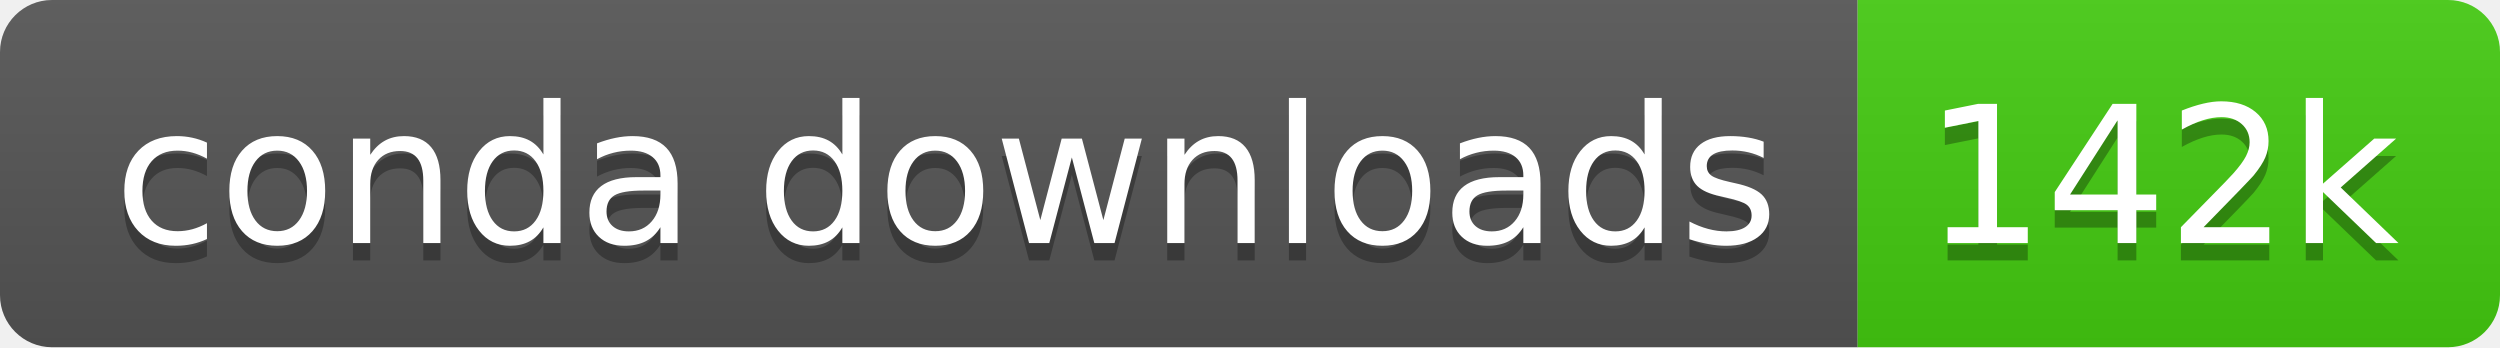
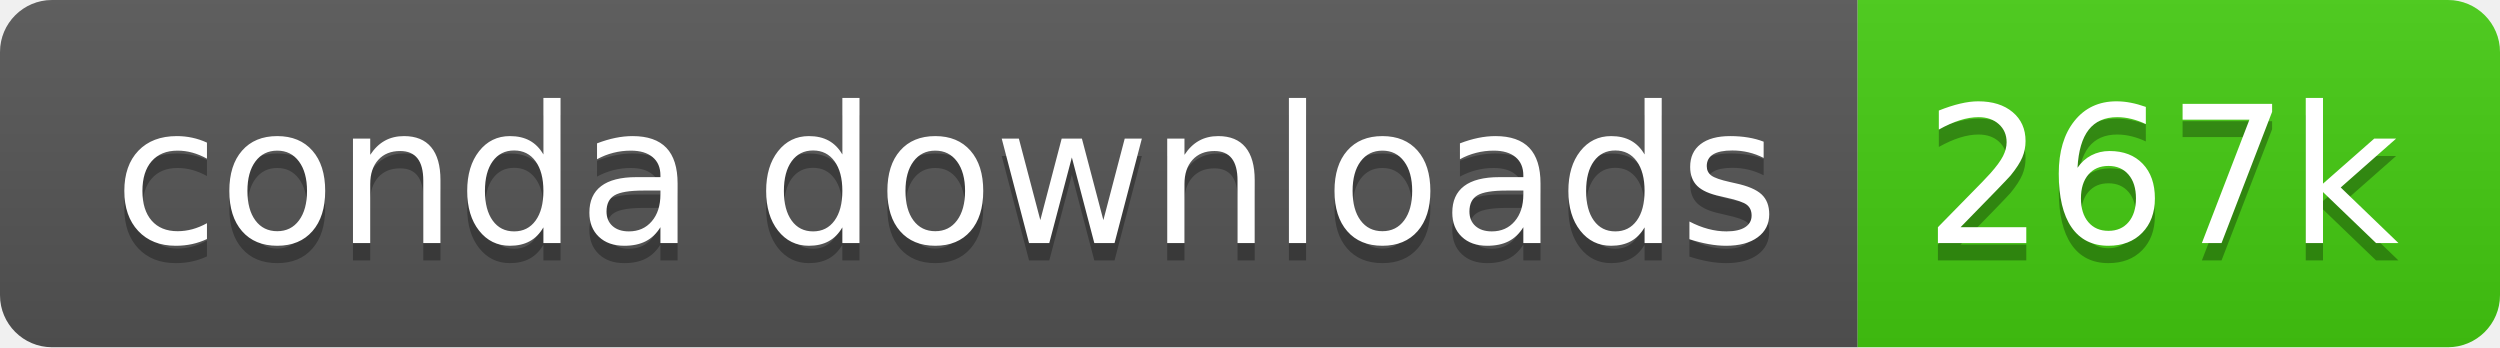
- <svg xmlns="http://www.w3.org/2000/svg" width="144" height="20" role="img" aria-label="conda downloads: 142k">
+ <svg xmlns="http://www.w3.org/2000/svg" width="144" height="20" role="img" aria-label="conda downloads: 267k">
  <linearGradient id="s" x2="0" y2="100%">
    <stop offset="0" stop-color="#bbb" stop-opacity=".1" />
    <stop offset="1" stop-opacity=".1" />
  </linearGradient>
  <clipPath id="r">
    <rect width="144" height="20" rx="3" fill="#fff" />
  </clipPath>
  <g clip-path="url(#r)">
    <rect width="107" height="20" fill="#555" />
    <rect x="107" width="37" height="20" fill="#4c1" />
    <rect width="144" height="20" fill="url(#s)" />
  </g>
  <g fill="#fff" text-anchor="middle" font-family="Verdana,Geneva,DejaVu Sans,sans-serif" text-rendering="geometricPrecision" font-size="110">
    <text aria-hidden="true" x="545" y="150" fill="#010101" fill-opacity=".3" transform="scale(.1)" textLength="970">conda downloads</text>
    <text x="545" y="140" transform="scale(.1)" fill="#fff" textLength="970">conda downloads</text>
-     <text aria-hidden="true" x="1245" y="150" fill="#010101" fill-opacity=".3" transform="scale(.1)" textLength="270">142k</text>
-     <text x="1245" y="140" transform="scale(.1)" fill="#fff" textLength="270">142k</text>
+     <text aria-hidden="true" x="1245" y="150" fill="#010101" fill-opacity=".3" transform="scale(.1)" textLength="270">267k</text>
+     <text x="1245" y="140" transform="scale(.1)" fill="#fff" textLength="270">267k</text>
  </g>
</svg>
